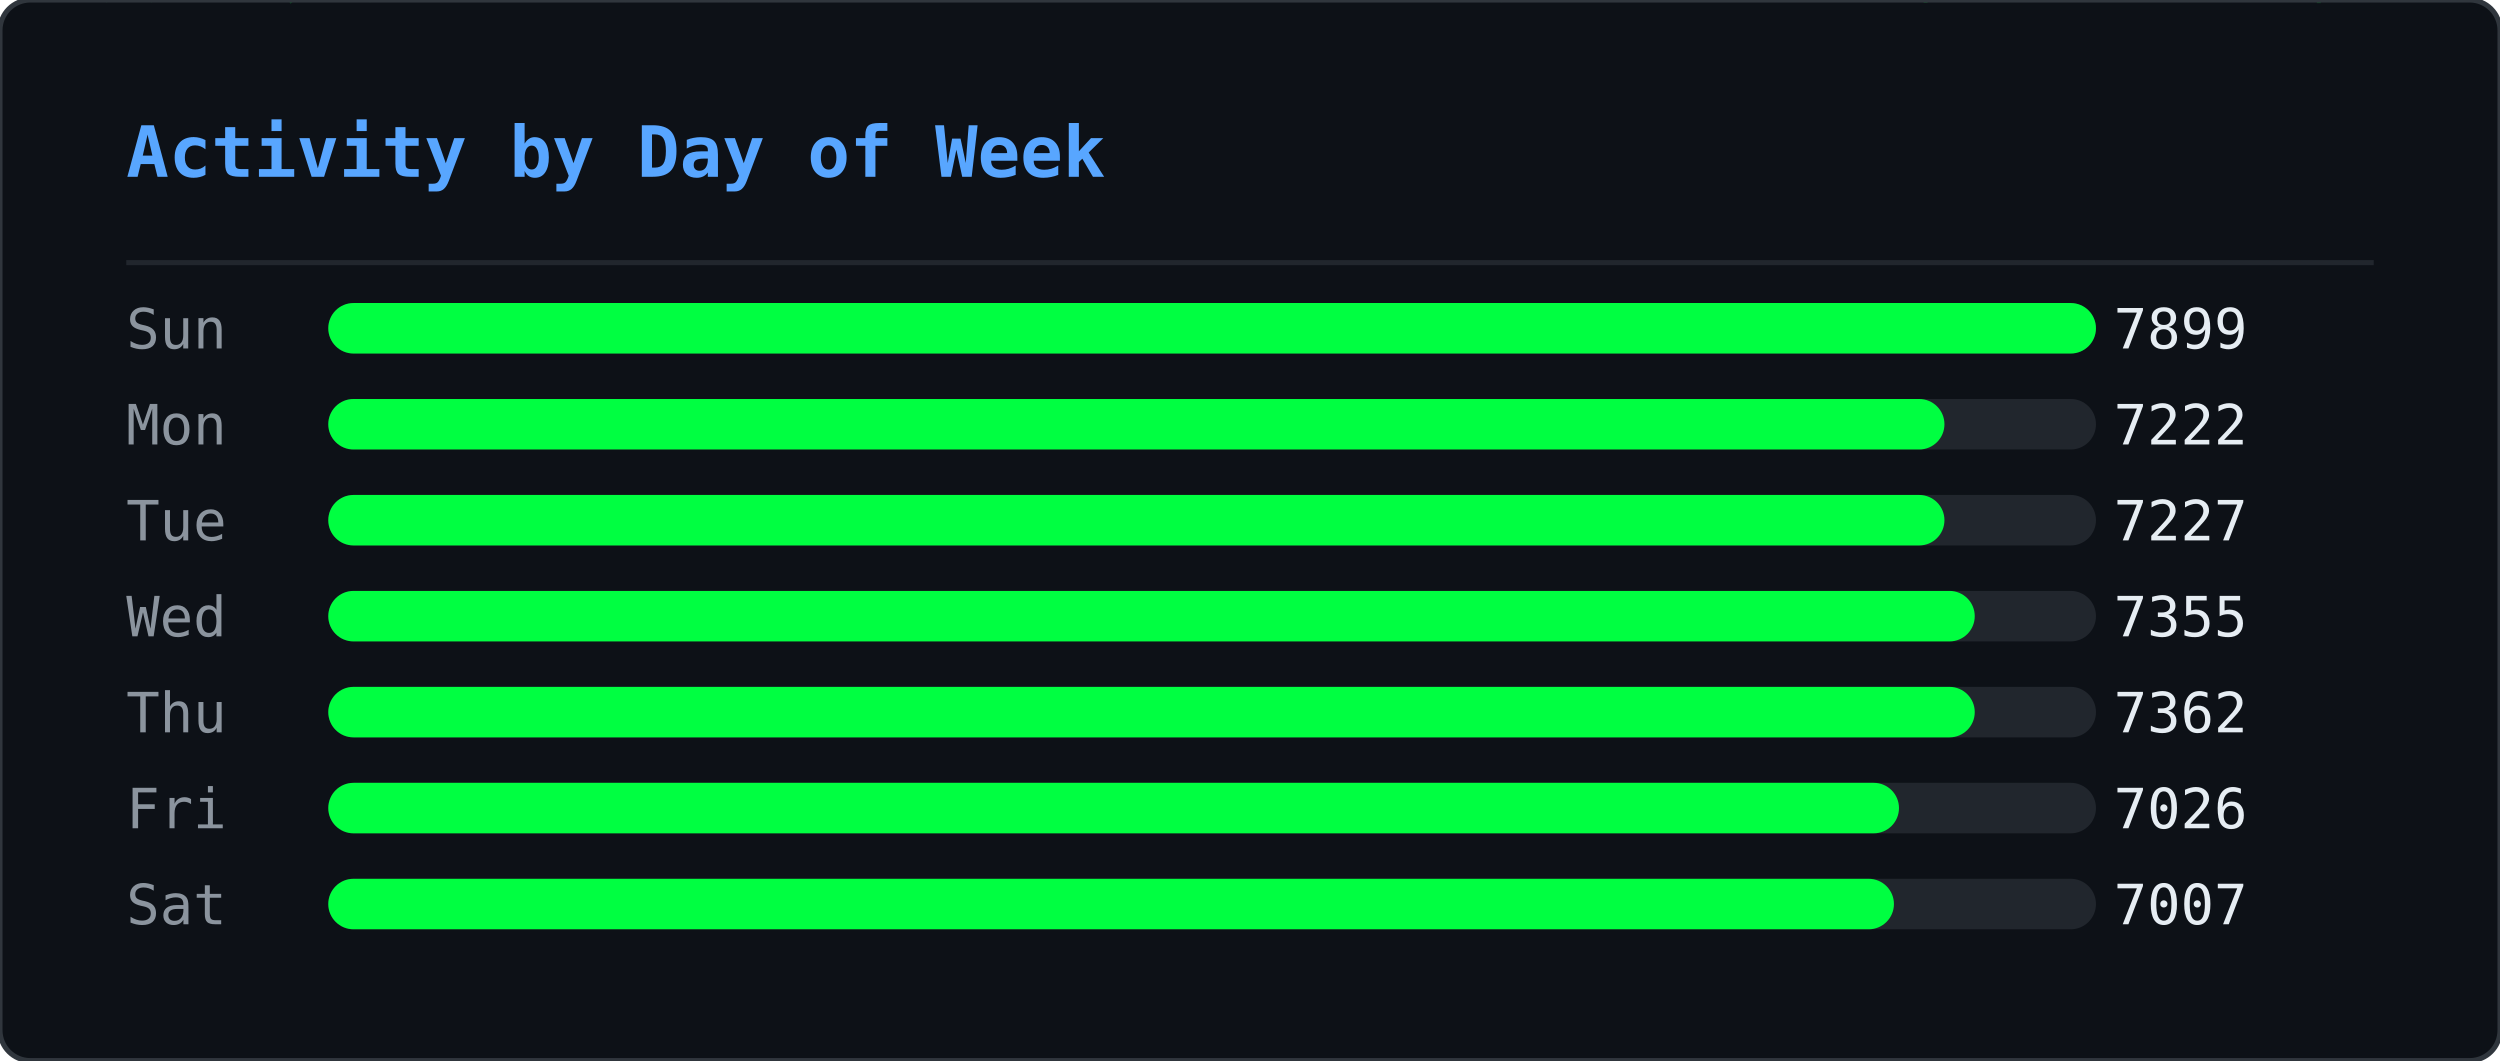
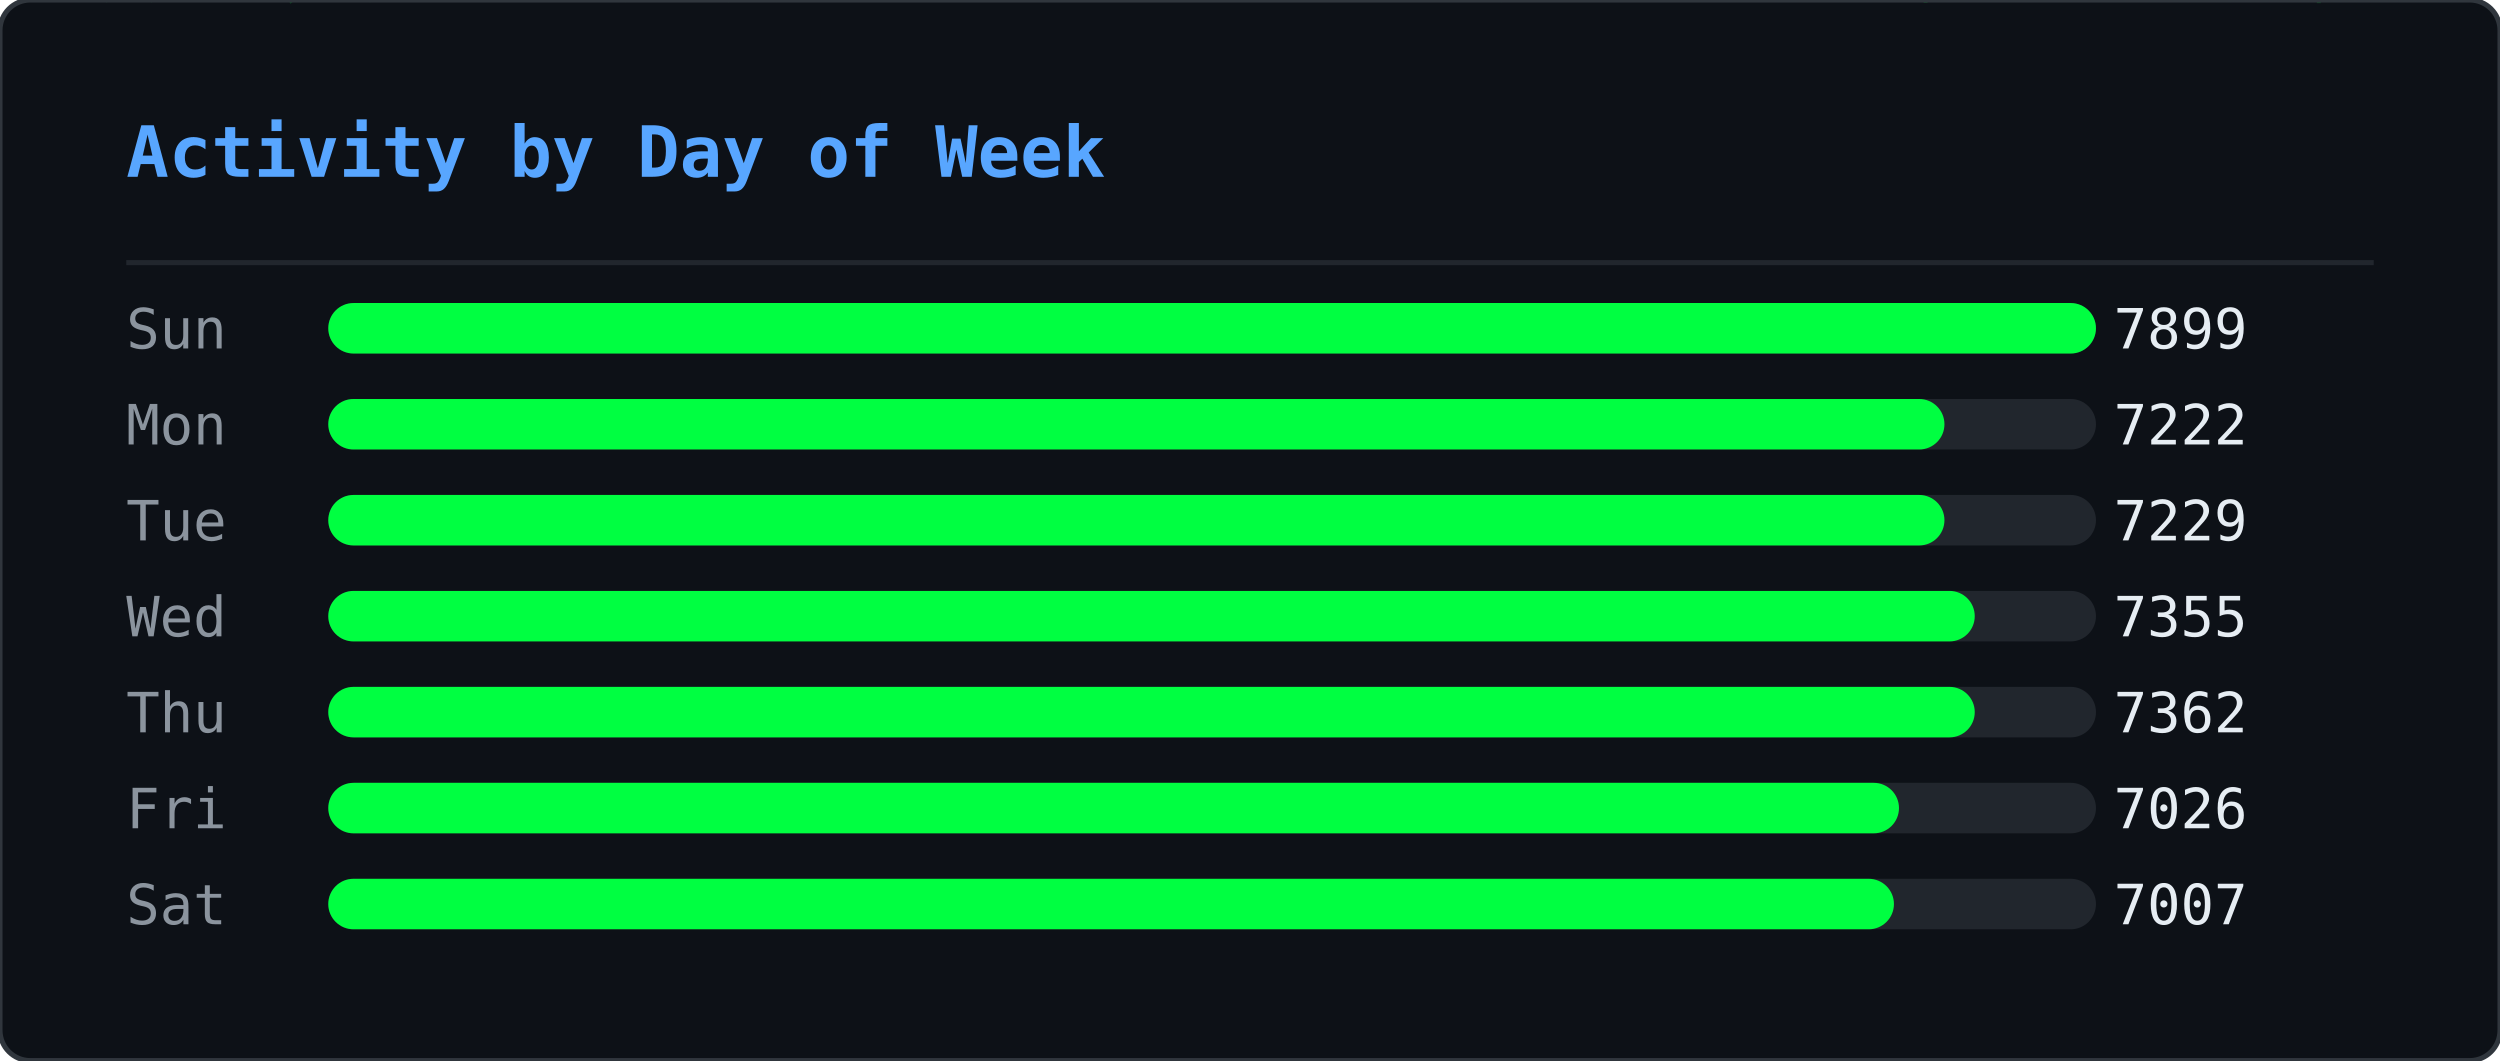
<svg xmlns="http://www.w3.org/2000/svg" width="495" height="210" viewBox="0 0 495 210">
  <defs>
    <clipPath id="ghm-clip">
      <rect width="495" height="210" rx="6" />
    </clipPath>
  </defs>
  <rect width="495" height="210" rx="6" fill="#0d1117" />
  <g clip-path="url(#ghm-clip)">
    <g opacity="0.22">
      <style>@keyframes ghm0{from{transform:translateY(-74px)}to{transform:translateY(224px)}}@keyframes ghm1{from{transform:translateY(-46px)}to{transform:translateY(224px)}}@keyframes ghm2{from{transform:translateY(-46px)}to{transform:translateY(224px)}}@keyframes ghm3{from{transform:translateY(-46px)}to{transform:translateY(224px)}}@keyframes ghm4{from{transform:translateY(-46px)}to{transform:translateY(224px)}}@keyframes ghm5{from{transform:translateY(-46px)}to{transform:translateY(224px)}}@keyframes ghm6{from{transform:translateY(-46px)}to{transform:translateY(224px)}}@keyframes ghm7{from{transform:translateY(-46px)}to{transform:translateY(224px)}}@keyframes ghm8{from{transform:translateY(-46px)}to{transform:translateY(224px)}}@keyframes ghm9{from{transform:translateY(-46px)}to{transform:translateY(224px)}}@keyframes ghm10{from{transform:translateY(-46px)}to{transform:translateY(224px)}}@keyframes ghm11{from{transform:translateY(-46px)}to{transform:translateY(224px)}}@keyframes ghm12{from{transform:translateY(-46px)}to{transform:translateY(224px)}}@keyframes ghm13{from{transform:translateY(-46px)}to{transform:translateY(224px)}}@keyframes ghm14{from{transform:translateY(-46px)}to{transform:translateY(224px)}}@keyframes ghm15{from{transform:translateY(-46px)}to{transform:translateY(224px)}}@keyframes ghm16{from{transform:translateY(-46px)}to{transform:translateY(224px)}}@keyframes ghm17{from{transform:translateY(-46px)}to{transform:translateY(224px)}}@keyframes ghm18{from{transform:translateY(-46px)}to{transform:translateY(224px)}}@keyframes ghm19{from{transform:translateY(-46px)}to{transform:translateY(224px)}}@keyframes ghm20{from{transform:translateY(-46px)}to{transform:translateY(224px)}}@keyframes ghm21{from{transform:translateY(-46px)}to{transform:translateY(224px)}}@keyframes ghm22{from{transform:translateY(-46px)}to{transform:translateY(224px)}}@keyframes ghm23{from{transform:translateY(-46px)}to{transform:translateY(224px)}}@keyframes ghm24{from{transform:translateY(-46px)}to{transform:translateY(224px)}}@keyframes ghm25{from{transform:translateY(-46px)}to{transform:translateY(224px)}}@keyframes ghm26{from{transform:translateY(-46px)}to{transform:translateY(224px)}}@keyframes ghm27{from{transform:translateY(-46px)}to{transform:translateY(224px)}}@keyframes ghm28{from{transform:translateY(-46px)}to{transform:translateY(224px)}}@keyframes ghm29{from{transform:translateY(-46px)}to{transform:translateY(224px)}}@keyframes ghm30{from{transform:translateY(-46px)}to{transform:translateY(224px)}}@keyframes ghm31{from{transform:translateY(-46px)}to{transform:translateY(224px)}}@keyframes ghm32{from{transform:translateY(-46px)}to{transform:translateY(224px)}}@keyframes ghm33{from{transform:translateY(-46px)}to{transform:translateY(224px)}}@keyframes ghm34{from{transform:translateY(-46px)}to{transform:translateY(224px)}}@keyframes ghm35{from{transform:translateY(-46px)}to{transform:translateY(224px)}}@keyframes ghm36{from{transform:translateY(-46px)}to{transform:translateY(224px)}}@keyframes ghm37{from{transform:translateY(-46px)}to{transform:translateY(224px)}}</style>
      <g style="animation:ghm0 1.57s linear infinite;animation-delay:-0.90s">
        <text x="51" y="0" font-family="monospace" font-size="12" fill="#00ff41">ﾇ</text>
        <text x="51" y="-14" font-family="monospace" font-size="12" fill="#00ff41" opacity="0.83">ｩ</text>
        <text x="51" y="-28" font-family="monospace" font-size="12" fill="#00ff41" opacity="0.67">ﾏ</text>
        <text x="51" y="-42" font-family="monospace" font-size="12" fill="#00ff41" opacity="0.50">ﾖ</text>
        <text x="51" y="-56" font-family="monospace" font-size="12" fill="#00ff41" opacity="0.33">ｶ</text>
        <text x="51" y="-70" font-family="monospace" font-size="12" fill="#00ff41" opacity="0.17">ﾇ</text>
      </g>
      <g style="animation:ghm1 2.57s linear infinite;animation-delay:-0.67s">
        <text x="56" y="0" font-family="monospace" font-size="12" fill="#00ff41">ﾀ</text>
        <text x="56" y="-14" font-family="monospace" font-size="12" fill="#00ff41" opacity="0.75">4</text>
        <text x="56" y="-28" font-family="monospace" font-size="12" fill="#00ff41" opacity="0.50">ｺ</text>
        <text x="56" y="-42" font-family="monospace" font-size="12" fill="#00ff41" opacity="0.25">ﾄ</text>
      </g>
      <g style="animation:ghm2 2.24s linear infinite;animation-delay:-0.15s">
        <text x="295" y="0" font-family="monospace" font-size="12" fill="#00ff41">ｳ</text>
        <text x="295" y="-14" font-family="monospace" font-size="12" fill="#00ff41" opacity="0.75">ﾁ</text>
        <text x="295" y="-28" font-family="monospace" font-size="12" fill="#00ff41" opacity="0.50">ｾ</text>
        <text x="295" y="-42" font-family="monospace" font-size="12" fill="#00ff41" opacity="0.25">ﾍ</text>
      </g>
      <g style="animation:ghm3 1.99s linear infinite;animation-delay:-0.92s">
        <text x="46" y="0" font-family="monospace" font-size="12" fill="#00ff41">ﾛ</text>
        <text x="46" y="-14" font-family="monospace" font-size="12" fill="#00ff41" opacity="0.75">ﾜ</text>
        <text x="46" y="-28" font-family="monospace" font-size="12" fill="#00ff41" opacity="0.50">ｪ</text>
        <text x="46" y="-42" font-family="monospace" font-size="12" fill="#00ff41" opacity="0.25">8</text>
      </g>
      <g style="animation:ghm4 1.84s linear infinite;animation-delay:-0.38s">
        <text x="43" y="0" font-family="monospace" font-size="12" fill="#00ff41">3</text>
        <text x="43" y="-14" font-family="monospace" font-size="12" fill="#00ff41" opacity="0.75">ﾃ</text>
        <text x="43" y="-28" font-family="monospace" font-size="12" fill="#00ff41" opacity="0.50">ﾋ</text>
        <text x="43" y="-42" font-family="monospace" font-size="12" fill="#00ff41" opacity="0.25">ﾓ</text>
      </g>
      <g style="animation:ghm5 2.70s linear infinite;animation-delay:-2.61s">
        <text x="28" y="0" font-family="monospace" font-size="12" fill="#00ff41">ｦ</text>
        <text x="28" y="-14" font-family="monospace" font-size="12" fill="#00ff41" opacity="0.75">ﾐ</text>
        <text x="28" y="-28" font-family="monospace" font-size="12" fill="#00ff41" opacity="0.50">9</text>
        <text x="28" y="-42" font-family="monospace" font-size="12" fill="#00ff41" opacity="0.25">9</text>
      </g>
      <g style="animation:ghm6 2.14s linear infinite;animation-delay:-1.62s">
        <text x="379" y="0" font-family="monospace" font-size="12" fill="#00ff41">ﾓ</text>
        <text x="379" y="-14" font-family="monospace" font-size="12" fill="#00ff41" opacity="0.75">ｵ</text>
        <text x="379" y="-28" font-family="monospace" font-size="12" fill="#00ff41" opacity="0.50">ﾈ</text>
        <text x="379" y="-42" font-family="monospace" font-size="12" fill="#00ff41" opacity="0.25">ｵ</text>
      </g>
      <g style="animation:ghm7 2.37s linear infinite;animation-delay:-1.35s">
        <text x="207" y="0" font-family="monospace" font-size="12" fill="#00ff41">ｶ</text>
        <text x="207" y="-14" font-family="monospace" font-size="12" fill="#00ff41" opacity="0.75">ﾁ</text>
        <text x="207" y="-28" font-family="monospace" font-size="12" fill="#00ff41" opacity="0.50">ｼ</text>
        <text x="207" y="-42" font-family="monospace" font-size="12" fill="#00ff41" opacity="0.25">6</text>
      </g>
      <g style="animation:ghm8 1.63s linear infinite;animation-delay:-0.55s">
        <text x="115" y="0" font-family="monospace" font-size="12" fill="#00ff41">ｫ</text>
        <text x="115" y="-14" font-family="monospace" font-size="12" fill="#00ff41" opacity="0.75">ﾝ</text>
        <text x="115" y="-28" font-family="monospace" font-size="12" fill="#00ff41" opacity="0.50">ﾈ</text>
        <text x="115" y="-42" font-family="monospace" font-size="12" fill="#00ff41" opacity="0.25">ﾉ</text>
      </g>
      <g style="animation:ghm9 2.35s linear infinite;animation-delay:-1.04s">
        <text x="377" y="0" font-family="monospace" font-size="12" fill="#00ff41">ｮ</text>
        <text x="377" y="-14" font-family="monospace" font-size="12" fill="#00ff41" opacity="0.75">ﾚ</text>
        <text x="377" y="-28" font-family="monospace" font-size="12" fill="#00ff41" opacity="0.50">ﾌ</text>
        <text x="377" y="-42" font-family="monospace" font-size="12" fill="#00ff41" opacity="0.25">ｴ</text>
      </g>
      <g style="animation:ghm10 1.87s linear infinite;animation-delay:-1.28s">
        <text x="122" y="0" font-family="monospace" font-size="12" fill="#00ff41">ﾃ</text>
        <text x="122" y="-14" font-family="monospace" font-size="12" fill="#00ff41" opacity="0.75">ﾎ</text>
        <text x="122" y="-28" font-family="monospace" font-size="12" fill="#00ff41" opacity="0.50">ﾎ</text>
        <text x="122" y="-42" font-family="monospace" font-size="12" fill="#00ff41" opacity="0.25">ﾖ</text>
      </g>
      <g style="animation:ghm11 3.13s linear infinite;animation-delay:-0.70s">
        <text x="440" y="0" font-family="monospace" font-size="12" fill="#00ff41">ｱ</text>
        <text x="440" y="-14" font-family="monospace" font-size="12" fill="#00ff41" opacity="0.75">ﾈ</text>
        <text x="440" y="-28" font-family="monospace" font-size="12" fill="#00ff41" opacity="0.50">ﾔ</text>
        <text x="440" y="-42" font-family="monospace" font-size="12" fill="#00ff41" opacity="0.25">ﾙ</text>
      </g>
      <g style="animation:ghm12 3.15s linear infinite;animation-delay:-2.99s">
        <text x="150" y="0" font-family="monospace" font-size="12" fill="#00ff41">ﾏ</text>
        <text x="150" y="-14" font-family="monospace" font-size="12" fill="#00ff41" opacity="0.75">ﾀ</text>
        <text x="150" y="-28" font-family="monospace" font-size="12" fill="#00ff41" opacity="0.50">ﾈ</text>
        <text x="150" y="-42" font-family="monospace" font-size="12" fill="#00ff41" opacity="0.25">ｺ</text>
      </g>
      <g style="animation:ghm13 2.21s linear infinite;animation-delay:-0.72s">
        <text x="183" y="0" font-family="monospace" font-size="12" fill="#00ff41">ﾐ</text>
        <text x="183" y="-14" font-family="monospace" font-size="12" fill="#00ff41" opacity="0.75">ｻ</text>
        <text x="183" y="-28" font-family="monospace" font-size="12" fill="#00ff41" opacity="0.50">1</text>
        <text x="183" y="-42" font-family="monospace" font-size="12" fill="#00ff41" opacity="0.25">ﾏ</text>
      </g>
      <g style="animation:ghm14 1.77s linear infinite;animation-delay:-1.04s">
        <text x="351" y="0" font-family="monospace" font-size="12" fill="#00ff41">ﾚ</text>
        <text x="351" y="-14" font-family="monospace" font-size="12" fill="#00ff41" opacity="0.75">0</text>
        <text x="351" y="-28" font-family="monospace" font-size="12" fill="#00ff41" opacity="0.50">ｵ</text>
        <text x="351" y="-42" font-family="monospace" font-size="12" fill="#00ff41" opacity="0.25">ﾂ</text>
      </g>
      <g style="animation:ghm15 2.15s linear infinite;animation-delay:-0.98s">
        <text x="176" y="0" font-family="monospace" font-size="12" fill="#00ff41">3</text>
        <text x="176" y="-14" font-family="monospace" font-size="12" fill="#00ff41" opacity="0.75">ﾝ</text>
        <text x="176" y="-28" font-family="monospace" font-size="12" fill="#00ff41" opacity="0.50">ﾅ</text>
        <text x="176" y="-42" font-family="monospace" font-size="12" fill="#00ff41" opacity="0.25">4</text>
      </g>
      <g style="animation:ghm16 3.18s linear infinite;animation-delay:-1.04s">
        <text x="116" y="0" font-family="monospace" font-size="12" fill="#00ff41">ﾁ</text>
        <text x="116" y="-14" font-family="monospace" font-size="12" fill="#00ff41" opacity="0.75">2</text>
        <text x="116" y="-28" font-family="monospace" font-size="12" fill="#00ff41" opacity="0.50">ｲ</text>
        <text x="116" y="-42" font-family="monospace" font-size="12" fill="#00ff41" opacity="0.25">3</text>
      </g>
      <g style="animation:ghm17 3.13s linear infinite;animation-delay:-1.82s">
        <text x="175" y="0" font-family="monospace" font-size="12" fill="#00ff41">ﾎ</text>
        <text x="175" y="-14" font-family="monospace" font-size="12" fill="#00ff41" opacity="0.75">ﾜ</text>
        <text x="175" y="-28" font-family="monospace" font-size="12" fill="#00ff41" opacity="0.50">ｸ</text>
        <text x="175" y="-42" font-family="monospace" font-size="12" fill="#00ff41" opacity="0.25">ｼ</text>
      </g>
      <g style="animation:ghm18 2.52s linear infinite;animation-delay:-1.46s">
        <text x="18" y="0" font-family="monospace" font-size="12" fill="#00ff41">ｷ</text>
        <text x="18" y="-14" font-family="monospace" font-size="12" fill="#00ff41" opacity="0.75">6</text>
        <text x="18" y="-28" font-family="monospace" font-size="12" fill="#00ff41" opacity="0.50">ｩ</text>
        <text x="18" y="-42" font-family="monospace" font-size="12" fill="#00ff41" opacity="0.25">ｸ</text>
      </g>
      <g style="animation:ghm19 1.94s linear infinite;animation-delay:-0.80s">
        <text x="444" y="0" font-family="monospace" font-size="12" fill="#00ff41">ｺ</text>
        <text x="444" y="-14" font-family="monospace" font-size="12" fill="#00ff41" opacity="0.75">ｶ</text>
        <text x="444" y="-28" font-family="monospace" font-size="12" fill="#00ff41" opacity="0.50">ｴ</text>
        <text x="444" y="-42" font-family="monospace" font-size="12" fill="#00ff41" opacity="0.25">ﾓ</text>
      </g>
      <g style="animation:ghm20 2.72s linear infinite;animation-delay:-0.41s">
        <text x="382" y="0" font-family="monospace" font-size="12" fill="#00ff41">3</text>
        <text x="382" y="-14" font-family="monospace" font-size="12" fill="#00ff41" opacity="0.75">ﾊ</text>
        <text x="382" y="-28" font-family="monospace" font-size="12" fill="#00ff41" opacity="0.50">ﾓ</text>
        <text x="382" y="-42" font-family="monospace" font-size="12" fill="#00ff41" opacity="0.25">ｪ</text>
      </g>
      <g style="animation:ghm21 1.65s linear infinite;animation-delay:-0.06s">
        <text x="205" y="0" font-family="monospace" font-size="12" fill="#00ff41">ﾛ</text>
        <text x="205" y="-14" font-family="monospace" font-size="12" fill="#00ff41" opacity="0.75">0</text>
        <text x="205" y="-28" font-family="monospace" font-size="12" fill="#00ff41" opacity="0.50">ﾝ</text>
        <text x="205" y="-42" font-family="monospace" font-size="12" fill="#00ff41" opacity="0.25">ﾘ</text>
      </g>
      <g style="animation:ghm22 1.88s linear infinite;animation-delay:-0.11s">
        <text x="261" y="0" font-family="monospace" font-size="12" fill="#00ff41">ｶ</text>
        <text x="261" y="-14" font-family="monospace" font-size="12" fill="#00ff41" opacity="0.75">ﾘ</text>
        <text x="261" y="-28" font-family="monospace" font-size="12" fill="#00ff41" opacity="0.50">4</text>
        <text x="261" y="-42" font-family="monospace" font-size="12" fill="#00ff41" opacity="0.25">ｹ</text>
      </g>
      <g style="animation:ghm23 1.72s linear infinite;animation-delay:-1.29s">
        <text x="74" y="0" font-family="monospace" font-size="12" fill="#00ff41">ﾖ</text>
        <text x="74" y="-14" font-family="monospace" font-size="12" fill="#00ff41" opacity="0.75">5</text>
        <text x="74" y="-28" font-family="monospace" font-size="12" fill="#00ff41" opacity="0.50">ｳ</text>
        <text x="74" y="-42" font-family="monospace" font-size="12" fill="#00ff41" opacity="0.25">ﾚ</text>
      </g>
      <g style="animation:ghm24 3.11s linear infinite;animation-delay:-1.97s">
        <text x="84" y="0" font-family="monospace" font-size="12" fill="#00ff41">1</text>
        <text x="84" y="-14" font-family="monospace" font-size="12" fill="#00ff41" opacity="0.75">0</text>
        <text x="84" y="-28" font-family="monospace" font-size="12" fill="#00ff41" opacity="0.50">ﾘ</text>
        <text x="84" y="-42" font-family="monospace" font-size="12" fill="#00ff41" opacity="0.25">7</text>
      </g>
      <g style="animation:ghm25 2.23s linear infinite;animation-delay:-0.66s">
        <text x="245" y="0" font-family="monospace" font-size="12" fill="#00ff41">ｿ</text>
        <text x="245" y="-14" font-family="monospace" font-size="12" fill="#00ff41" opacity="0.75">ﾒ</text>
        <text x="245" y="-28" font-family="monospace" font-size="12" fill="#00ff41" opacity="0.50">ｨ</text>
        <text x="245" y="-42" font-family="monospace" font-size="12" fill="#00ff41" opacity="0.25">ｻ</text>
      </g>
      <g style="animation:ghm26 3.20s linear infinite;animation-delay:-1.89s">
        <text x="163" y="0" font-family="monospace" font-size="12" fill="#00ff41">5</text>
        <text x="163" y="-14" font-family="monospace" font-size="12" fill="#00ff41" opacity="0.75">ﾕ</text>
        <text x="163" y="-28" font-family="monospace" font-size="12" fill="#00ff41" opacity="0.50">ﾌ</text>
        <text x="163" y="-42" font-family="monospace" font-size="12" fill="#00ff41" opacity="0.25">ﾌ</text>
      </g>
      <g style="animation:ghm27 2.84s linear infinite;animation-delay:-0.59s">
        <text x="444" y="0" font-family="monospace" font-size="12" fill="#00ff41">ｱ</text>
        <text x="444" y="-14" font-family="monospace" font-size="12" fill="#00ff41" opacity="0.75">ｪ</text>
        <text x="444" y="-28" font-family="monospace" font-size="12" fill="#00ff41" opacity="0.50">0</text>
        <text x="444" y="-42" font-family="monospace" font-size="12" fill="#00ff41" opacity="0.25">3</text>
      </g>
      <g style="animation:ghm28 3.04s linear infinite;animation-delay:-0.90s">
        <text x="416" y="0" font-family="monospace" font-size="12" fill="#00ff41">ﾖ</text>
        <text x="416" y="-14" font-family="monospace" font-size="12" fill="#00ff41" opacity="0.75">ｹ</text>
        <text x="416" y="-28" font-family="monospace" font-size="12" fill="#00ff41" opacity="0.50">ﾛ</text>
        <text x="416" y="-42" font-family="monospace" font-size="12" fill="#00ff41" opacity="0.25">ﾝ</text>
      </g>
      <g style="animation:ghm29 3.08s linear infinite;animation-delay:-2.24s">
        <text x="71" y="0" font-family="monospace" font-size="12" fill="#00ff41">ｳ</text>
        <text x="71" y="-14" font-family="monospace" font-size="12" fill="#00ff41" opacity="0.75">4</text>
        <text x="71" y="-28" font-family="monospace" font-size="12" fill="#00ff41" opacity="0.50">ﾒ</text>
        <text x="71" y="-42" font-family="monospace" font-size="12" fill="#00ff41" opacity="0.25">ｾ</text>
      </g>
      <g style="animation:ghm30 1.64s linear infinite;animation-delay:-1.17s">
        <text x="311" y="0" font-family="monospace" font-size="12" fill="#00ff41">ﾒ</text>
        <text x="311" y="-14" font-family="monospace" font-size="12" fill="#00ff41" opacity="0.75">ﾙ</text>
        <text x="311" y="-28" font-family="monospace" font-size="12" fill="#00ff41" opacity="0.50">ｵ</text>
        <text x="311" y="-42" font-family="monospace" font-size="12" fill="#00ff41" opacity="0.25">ﾓ</text>
      </g>
      <g style="animation:ghm31 2.93s linear infinite;animation-delay:-2.38s">
        <text x="360" y="0" font-family="monospace" font-size="12" fill="#00ff41">ﾖ</text>
        <text x="360" y="-14" font-family="monospace" font-size="12" fill="#00ff41" opacity="0.75">9</text>
        <text x="360" y="-28" font-family="monospace" font-size="12" fill="#00ff41" opacity="0.50">9</text>
        <text x="360" y="-42" font-family="monospace" font-size="12" fill="#00ff41" opacity="0.25">ｾ</text>
      </g>
      <g style="animation:ghm32 2.81s linear infinite;animation-delay:-1.81s">
        <text x="142" y="0" font-family="monospace" font-size="12" fill="#00ff41">ｳ</text>
        <text x="142" y="-14" font-family="monospace" font-size="12" fill="#00ff41" opacity="0.75">ﾊ</text>
        <text x="142" y="-28" font-family="monospace" font-size="12" fill="#00ff41" opacity="0.50">ｺ</text>
        <text x="142" y="-42" font-family="monospace" font-size="12" fill="#00ff41" opacity="0.25">ｺ</text>
      </g>
      <g style="animation:ghm33 3.12s linear infinite;animation-delay:-1.67s">
        <text x="25" y="0" font-family="monospace" font-size="12" fill="#00ff41">ｽ</text>
        <text x="25" y="-14" font-family="monospace" font-size="12" fill="#00ff41" opacity="0.75">1</text>
        <text x="25" y="-28" font-family="monospace" font-size="12" fill="#00ff41" opacity="0.50">ﾄ</text>
        <text x="25" y="-42" font-family="monospace" font-size="12" fill="#00ff41" opacity="0.25">ﾅ</text>
      </g>
      <g style="animation:ghm34 2.99s linear infinite;animation-delay:-0.61s">
        <text x="242" y="0" font-family="monospace" font-size="12" fill="#00ff41">ﾜ</text>
        <text x="242" y="-14" font-family="monospace" font-size="12" fill="#00ff41" opacity="0.75">ｶ</text>
        <text x="242" y="-28" font-family="monospace" font-size="12" fill="#00ff41" opacity="0.50">ｬ</text>
        <text x="242" y="-42" font-family="monospace" font-size="12" fill="#00ff41" opacity="0.25">ｴ</text>
      </g>
      <g style="animation:ghm35 2.78s linear infinite;animation-delay:-2.63s">
        <text x="245" y="0" font-family="monospace" font-size="12" fill="#00ff41">ﾚ</text>
        <text x="245" y="-14" font-family="monospace" font-size="12" fill="#00ff41" opacity="0.75">ﾇ</text>
        <text x="245" y="-28" font-family="monospace" font-size="12" fill="#00ff41" opacity="0.50">ｺ</text>
        <text x="245" y="-42" font-family="monospace" font-size="12" fill="#00ff41" opacity="0.25">ｧ</text>
      </g>
      <g style="animation:ghm36 3.07s linear infinite;animation-delay:-1.25s">
        <text x="387" y="0" font-family="monospace" font-size="12" fill="#00ff41">ｸ</text>
        <text x="387" y="-14" font-family="monospace" font-size="12" fill="#00ff41" opacity="0.75">ｳ</text>
        <text x="387" y="-28" font-family="monospace" font-size="12" fill="#00ff41" opacity="0.50">ｯ</text>
        <text x="387" y="-42" font-family="monospace" font-size="12" fill="#00ff41" opacity="0.25">0</text>
      </g>
      <g style="animation:ghm37 2.26s linear infinite;animation-delay:-1.19s">
        <text x="456" y="0" font-family="monospace" font-size="12" fill="#00ff41">ｨ</text>
        <text x="456" y="-14" font-family="monospace" font-size="12" fill="#00ff41" opacity="0.75">ｱ</text>
        <text x="456" y="-28" font-family="monospace" font-size="12" fill="#00ff41" opacity="0.50">ﾓ</text>
        <text x="456" y="-42" font-family="monospace" font-size="12" fill="#00ff41" opacity="0.25">1</text>
      </g>
    </g>
  </g>
  <rect width="495" height="210" rx="6" fill="none" stroke="#30363d" stroke-width="1" />
  <text x="25" y="35" font-family="monospace" font-size="14" font-weight="600" fill="#58a6ff">Activity by Day of Week</text>
  <line x1="25" y1="52" x2="470" y2="52" stroke="#21262d" stroke-width="1" />
  <text x="25" y="69" font-family="monospace" font-size="11" fill="#8b949e">Sun</text>
  <rect x="65" y="60" width="350" height="10" rx="5" fill="#21262d" />
  <rect x="65" y="60" width="350" height="10" rx="5" fill="#00ff41" />
  <text x="445" y="69" text-anchor="end" font-family="monospace" font-size="11" fill="#e6edf3">7899</text>
  <text x="25" y="88" font-family="monospace" font-size="11" fill="#8b949e">Mon</text>
  <rect x="65" y="79" width="350" height="10" rx="5" fill="#21262d" />
  <rect x="65" y="79" width="320" height="10" rx="5" fill="#00ff41" />
  <text x="445" y="88" text-anchor="end" font-family="monospace" font-size="11" fill="#e6edf3">7222</text>
  <text x="25" y="107" font-family="monospace" font-size="11" fill="#8b949e">Tue</text>
  <rect x="65" y="98" width="350" height="10" rx="5" fill="#21262d" />
  <rect x="65" y="98" width="320" height="10" rx="5" fill="#00ff41" />
-   <text x="445" y="107" text-anchor="end" font-family="monospace" font-size="11" fill="#e6edf3">7227</text>
+   <text x="445" y="107" text-anchor="end" font-family="monospace" font-size="11" fill="#e6edf3">7229</text>
  <text x="25" y="126" font-family="monospace" font-size="11" fill="#8b949e">Wed</text>
  <rect x="65" y="117" width="350" height="10" rx="5" fill="#21262d" />
  <rect x="65" y="117" width="326" height="10" rx="5" fill="#00ff41" />
  <text x="445" y="126" text-anchor="end" font-family="monospace" font-size="11" fill="#e6edf3">7355</text>
  <text x="25" y="145" font-family="monospace" font-size="11" fill="#8b949e">Thu</text>
  <rect x="65" y="136" width="350" height="10" rx="5" fill="#21262d" />
  <rect x="65" y="136" width="326" height="10" rx="5" fill="#00ff41" />
  <text x="445" y="145" text-anchor="end" font-family="monospace" font-size="11" fill="#e6edf3">7362</text>
  <text x="25" y="164" font-family="monospace" font-size="11" fill="#8b949e">Fri</text>
  <rect x="65" y="155" width="350" height="10" rx="5" fill="#21262d" />
  <rect x="65" y="155" width="311" height="10" rx="5" fill="#00ff41" />
  <text x="445" y="164" text-anchor="end" font-family="monospace" font-size="11" fill="#e6edf3">7026</text>
  <text x="25" y="183" font-family="monospace" font-size="11" fill="#8b949e">Sat</text>
  <rect x="65" y="174" width="350" height="10" rx="5" fill="#21262d" />
  <rect x="65" y="174" width="310" height="10" rx="5" fill="#00ff41" />
  <text x="445" y="183" text-anchor="end" font-family="monospace" font-size="11" fill="#e6edf3">7007</text>
</svg>
